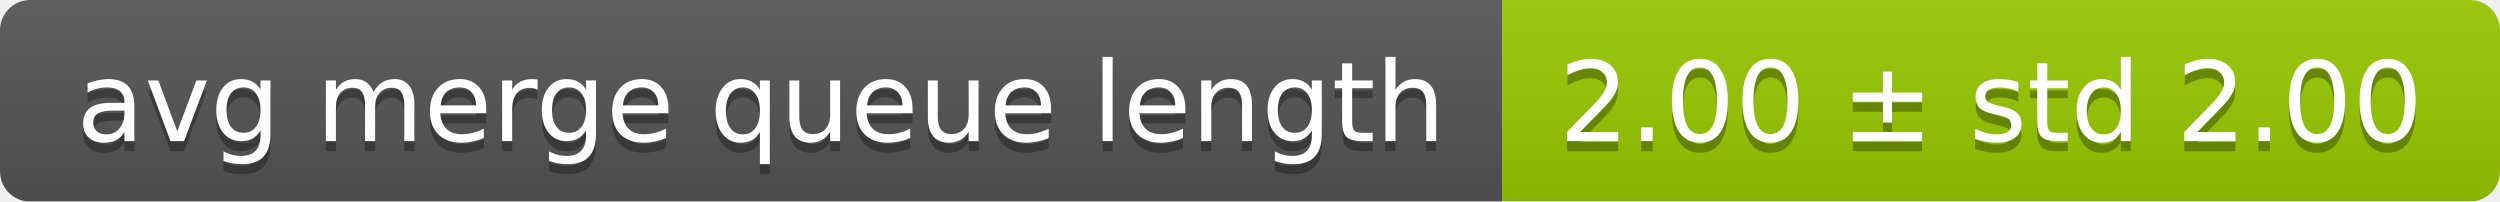
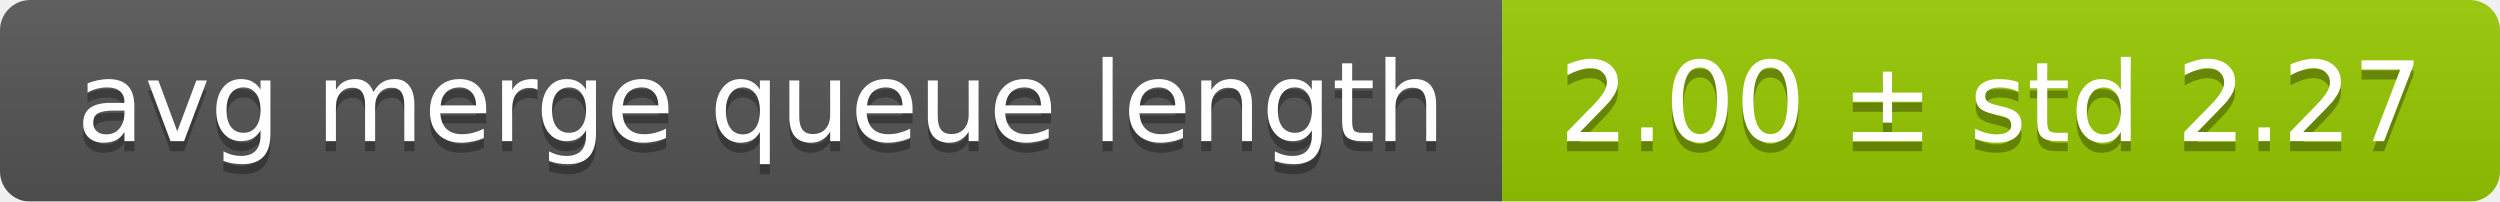
<svg xmlns="http://www.w3.org/2000/svg" width="248" height="20">
  <linearGradient id="smooth" x2="0" y2="100%">
    <stop offset="0" stop-color="#bbb" stop-opacity=".1" />
    <stop offset="1" stop-opacity=".1" />
  </linearGradient>
  <mask id="round">
    <rect width="248" height="20" rx="3" fill="#fff" />
  </mask>
  <g mask="url(#round)">
    <rect width="149" height="20" fill="#555" />
    <rect x="149" width="99" height="20" fill="#97ca00" />
    <rect width="248" height="20" fill="url(#smooth)" />
  </g>
  <g fill="#fff" text-anchor="middle" font-family="DejaVu Sans,Verdana,Geneva,sans-serif" font-size="11">
    <text x="75.5" y="15" fill="#010101" fill-opacity=".3">avg merge queue length</text>
    <text x="75.5" y="14">avg merge queue length</text>
-     <text x="197.5" y="15" fill="#010101" fill-opacity=".3">2.00 ± std 2.00</text>
-     <text x="197.5" y="14">2.00 ± std 2.00</text>
+     <text x="197.5" y="15" fill="#010101" fill-opacity=".3">2.00 ± std 2.27</text>
+     <text x="197.5" y="14">2.00 ± std 2.27</text>
  </g>
</svg>
